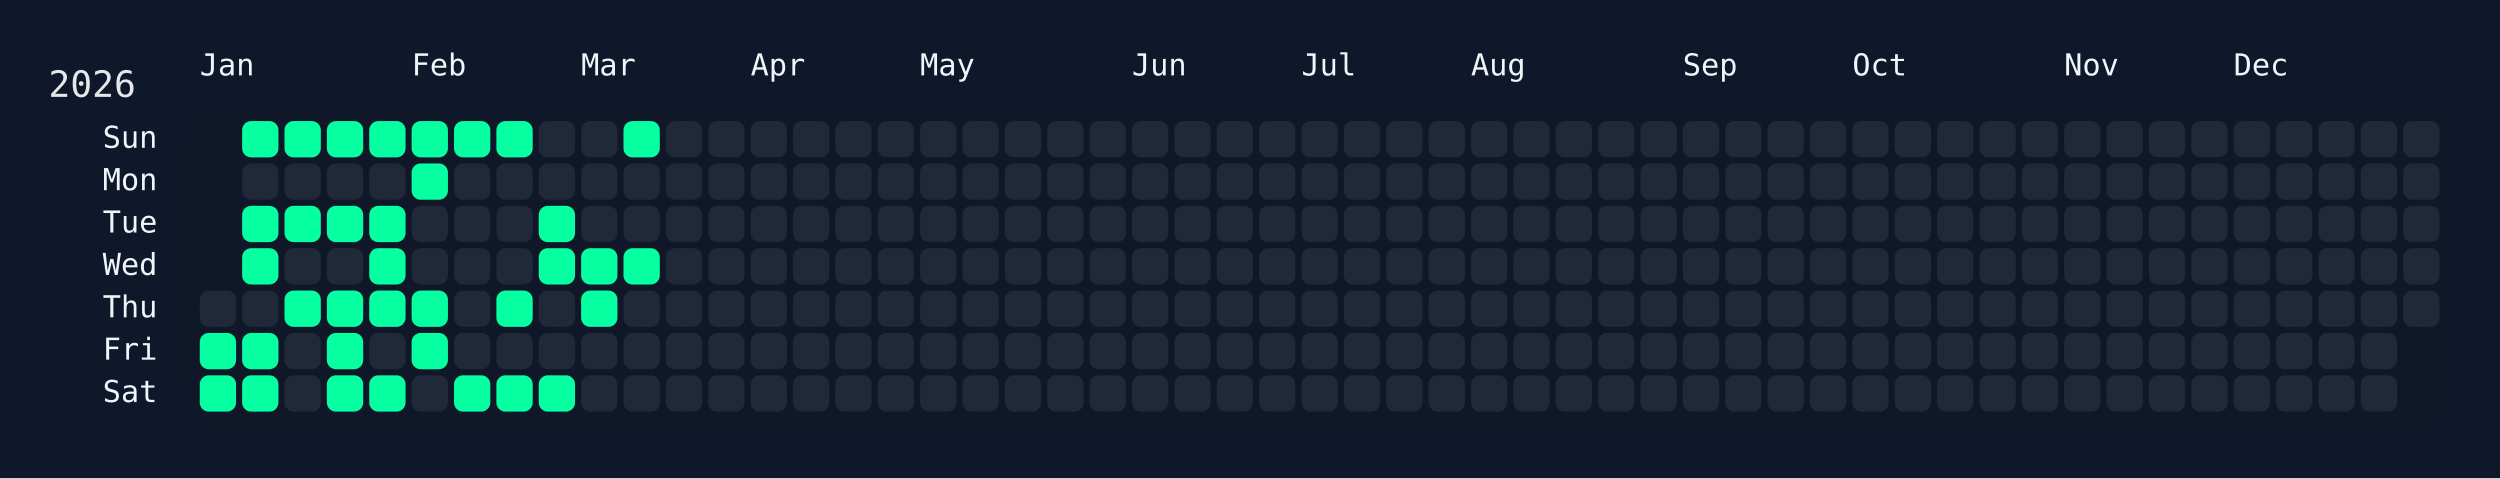
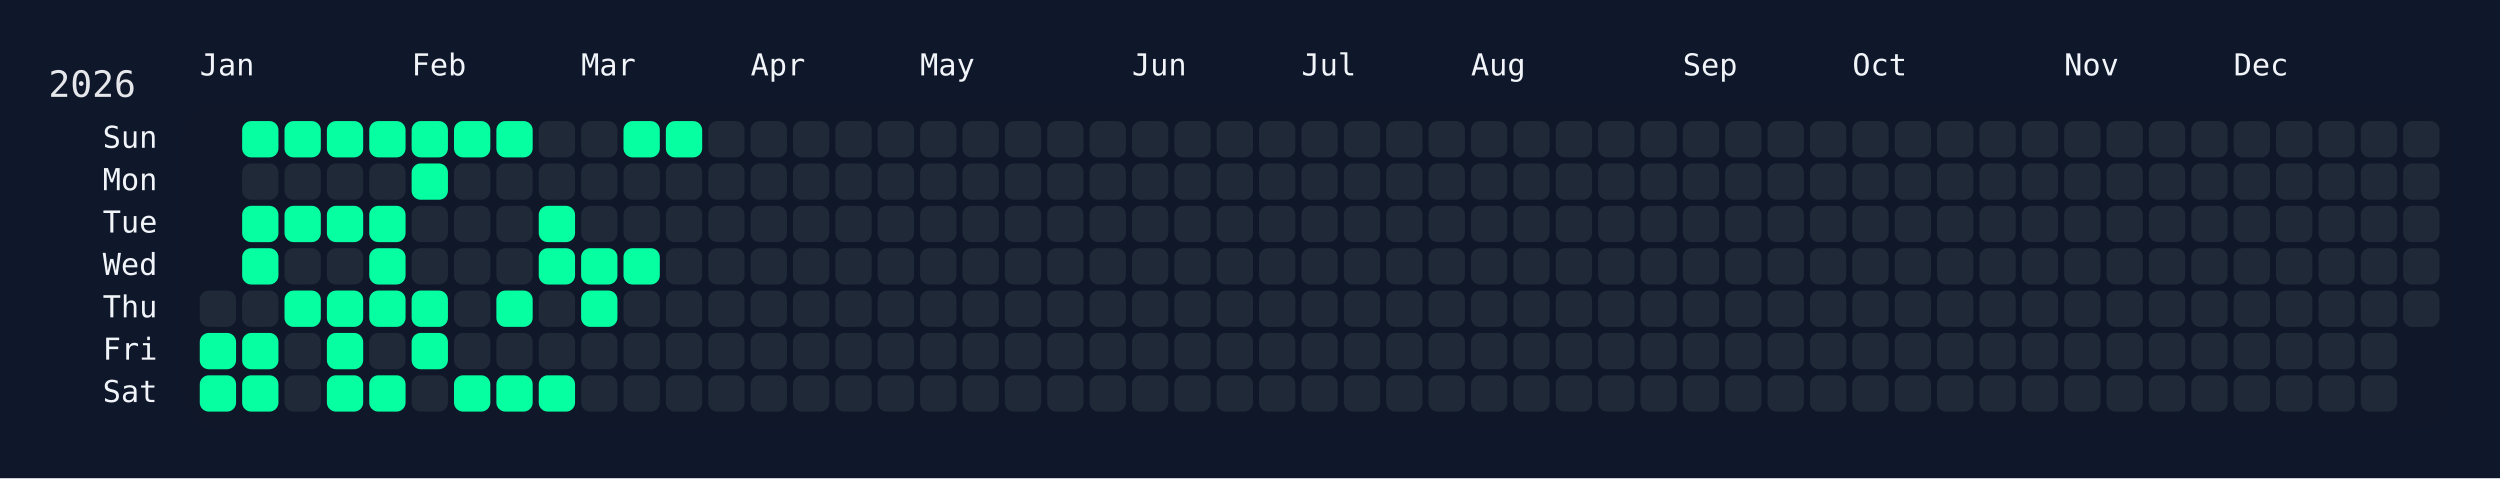
<svg xmlns="http://www.w3.org/2000/svg" width="826" height="158" viewBox="0 0 826 158">
  <rect width="826" height="158" fill="#0f172a" />
  <rect x="60" y="34" width="750" height="108" rx="12" ry="12" fill="rgba(15, 23, 42, 0.8)" />
  <text x="16" y="32" font-size="12" fill="#e5e7eb" font-family="JetBrains Mono, ui-monospace, SFMono-Regular, Menlo, Monaco, Consolas, monospace">2026</text>
  <text x="66" y="18" font-size="10" fill="#f1f5f9" font-family="JetBrains Mono, ui-monospace, SFMono-Regular, Menlo, Monaco, Consolas, monospace" dominant-baseline="hanging">Jan</text>
  <text x="136" y="18" font-size="10" fill="#f1f5f9" font-family="JetBrains Mono, ui-monospace, SFMono-Regular, Menlo, Monaco, Consolas, monospace" dominant-baseline="hanging">Feb</text>
  <text x="192" y="18" font-size="10" fill="#f1f5f9" font-family="JetBrains Mono, ui-monospace, SFMono-Regular, Menlo, Monaco, Consolas, monospace" dominant-baseline="hanging">Mar</text>
  <text x="248" y="18" font-size="10" fill="#f1f5f9" font-family="JetBrains Mono, ui-monospace, SFMono-Regular, Menlo, Monaco, Consolas, monospace" dominant-baseline="hanging">Apr</text>
  <text x="304" y="18" font-size="10" fill="#f1f5f9" font-family="JetBrains Mono, ui-monospace, SFMono-Regular, Menlo, Monaco, Consolas, monospace" dominant-baseline="hanging">May</text>
  <text x="374" y="18" font-size="10" fill="#f1f5f9" font-family="JetBrains Mono, ui-monospace, SFMono-Regular, Menlo, Monaco, Consolas, monospace" dominant-baseline="hanging">Jun</text>
  <text x="430" y="18" font-size="10" fill="#f1f5f9" font-family="JetBrains Mono, ui-monospace, SFMono-Regular, Menlo, Monaco, Consolas, monospace" dominant-baseline="hanging">Jul</text>
  <text x="486" y="18" font-size="10" fill="#f1f5f9" font-family="JetBrains Mono, ui-monospace, SFMono-Regular, Menlo, Monaco, Consolas, monospace" dominant-baseline="hanging">Aug</text>
  <text x="556" y="18" font-size="10" fill="#f1f5f9" font-family="JetBrains Mono, ui-monospace, SFMono-Regular, Menlo, Monaco, Consolas, monospace" dominant-baseline="hanging">Sep</text>
  <text x="612" y="18" font-size="10" fill="#f1f5f9" font-family="JetBrains Mono, ui-monospace, SFMono-Regular, Menlo, Monaco, Consolas, monospace" dominant-baseline="hanging">Oct</text>
  <text x="682" y="18" font-size="10" fill="#f1f5f9" font-family="JetBrains Mono, ui-monospace, SFMono-Regular, Menlo, Monaco, Consolas, monospace" dominant-baseline="hanging">Nov</text>
  <text x="738" y="18" font-size="10" fill="#f1f5f9" font-family="JetBrains Mono, ui-monospace, SFMono-Regular, Menlo, Monaco, Consolas, monospace" dominant-baseline="hanging">Dec</text>
  <text x="52" y="46.0" font-size="10" fill="#f1f5f9" font-family="JetBrains Mono, ui-monospace, SFMono-Regular, Menlo, Monaco, Consolas, monospace" text-anchor="end" dominant-baseline="middle">Sun</text>
  <text x="52" y="60.0" font-size="10" fill="#f1f5f9" font-family="JetBrains Mono, ui-monospace, SFMono-Regular, Menlo, Monaco, Consolas, monospace" text-anchor="end" dominant-baseline="middle">Mon</text>
  <text x="52" y="74.0" font-size="10" fill="#f1f5f9" font-family="JetBrains Mono, ui-monospace, SFMono-Regular, Menlo, Monaco, Consolas, monospace" text-anchor="end" dominant-baseline="middle">Tue</text>
  <text x="52" y="88.0" font-size="10" fill="#f1f5f9" font-family="JetBrains Mono, ui-monospace, SFMono-Regular, Menlo, Monaco, Consolas, monospace" text-anchor="end" dominant-baseline="middle">Wed</text>
  <text x="52" y="102.0" font-size="10" fill="#f1f5f9" font-family="JetBrains Mono, ui-monospace, SFMono-Regular, Menlo, Monaco, Consolas, monospace" text-anchor="end" dominant-baseline="middle">Thu</text>
  <text x="52" y="116.0" font-size="10" fill="#f1f5f9" font-family="JetBrains Mono, ui-monospace, SFMono-Regular, Menlo, Monaco, Consolas, monospace" text-anchor="end" dominant-baseline="middle">Fri</text>
  <text x="52" y="130.0" font-size="10" fill="#f1f5f9" font-family="JetBrains Mono, ui-monospace, SFMono-Regular, Menlo, Monaco, Consolas, monospace" text-anchor="end" dominant-baseline="middle">Sat</text>
  <g transform="translate(66,40)">
    <rect x="0" y="56" width="12" height="12" rx="3" ry="3" fill="#1f2937" data-date="2026-01-01" />
    <rect x="0" y="70" width="12" height="12" rx="3" ry="3" fill="#05ffa1" data-date="2026-01-02" />
    <rect x="0" y="84" width="12" height="12" rx="3" ry="3" fill="#05ffa1" data-date="2026-01-03" />
    <rect x="14" y="0" width="12" height="12" rx="3" ry="3" fill="#05ffa1" data-date="2026-01-04" />
    <rect x="14" y="14" width="12" height="12" rx="3" ry="3" fill="#1f2937" data-date="2026-01-05" />
    <rect x="14" y="28" width="12" height="12" rx="3" ry="3" fill="#05ffa1" data-date="2026-01-06" />
    <rect x="14" y="42" width="12" height="12" rx="3" ry="3" fill="#05ffa1" data-date="2026-01-07" />
    <rect x="14" y="56" width="12" height="12" rx="3" ry="3" fill="#1f2937" data-date="2026-01-08" />
    <rect x="14" y="70" width="12" height="12" rx="3" ry="3" fill="#05ffa1" data-date="2026-01-09" />
    <rect x="14" y="84" width="12" height="12" rx="3" ry="3" fill="#05ffa1" data-date="2026-01-10" />
    <rect x="28" y="0" width="12" height="12" rx="3" ry="3" fill="#05ffa1" data-date="2026-01-11" />
    <rect x="28" y="14" width="12" height="12" rx="3" ry="3" fill="#1f2937" data-date="2026-01-12" />
    <rect x="28" y="28" width="12" height="12" rx="3" ry="3" fill="#05ffa1" data-date="2026-01-13" />
    <rect x="28" y="42" width="12" height="12" rx="3" ry="3" fill="#1f2937" data-date="2026-01-14" />
    <rect x="28" y="56" width="12" height="12" rx="3" ry="3" fill="#05ffa1" data-date="2026-01-15" />
    <rect x="28" y="70" width="12" height="12" rx="3" ry="3" fill="#1f2937" data-date="2026-01-16" />
    <rect x="28" y="84" width="12" height="12" rx="3" ry="3" fill="#1f2937" data-date="2026-01-17" />
    <rect x="42" y="0" width="12" height="12" rx="3" ry="3" fill="#05ffa1" data-date="2026-01-18" />
    <rect x="42" y="14" width="12" height="12" rx="3" ry="3" fill="#1f2937" data-date="2026-01-19" />
    <rect x="42" y="28" width="12" height="12" rx="3" ry="3" fill="#05ffa1" data-date="2026-01-20" />
    <rect x="42" y="42" width="12" height="12" rx="3" ry="3" fill="#1f2937" data-date="2026-01-21" />
    <rect x="42" y="56" width="12" height="12" rx="3" ry="3" fill="#05ffa1" data-date="2026-01-22" />
    <rect x="42" y="70" width="12" height="12" rx="3" ry="3" fill="#05ffa1" data-date="2026-01-23" />
    <rect x="42" y="84" width="12" height="12" rx="3" ry="3" fill="#05ffa1" data-date="2026-01-24" />
    <rect x="56" y="0" width="12" height="12" rx="3" ry="3" fill="#05ffa1" data-date="2026-01-25" />
    <rect x="56" y="14" width="12" height="12" rx="3" ry="3" fill="#1f2937" data-date="2026-01-26" />
    <rect x="56" y="28" width="12" height="12" rx="3" ry="3" fill="#05ffa1" data-date="2026-01-27" />
    <rect x="56" y="42" width="12" height="12" rx="3" ry="3" fill="#05ffa1" data-date="2026-01-28" />
    <rect x="56" y="56" width="12" height="12" rx="3" ry="3" fill="#05ffa1" data-date="2026-01-29" />
    <rect x="56" y="70" width="12" height="12" rx="3" ry="3" fill="#1f2937" data-date="2026-01-30" />
    <rect x="56" y="84" width="12" height="12" rx="3" ry="3" fill="#05ffa1" data-date="2026-01-31" />
    <rect x="70" y="0" width="12" height="12" rx="3" ry="3" fill="#05ffa1" data-date="2026-02-01" />
    <rect x="70" y="14" width="12" height="12" rx="3" ry="3" fill="#05ffa1" data-date="2026-02-02" />
    <rect x="70" y="28" width="12" height="12" rx="3" ry="3" fill="#1f2937" data-date="2026-02-03" />
    <rect x="70" y="42" width="12" height="12" rx="3" ry="3" fill="#1f2937" data-date="2026-02-04" />
    <rect x="70" y="56" width="12" height="12" rx="3" ry="3" fill="#05ffa1" data-date="2026-02-05" />
    <rect x="70" y="70" width="12" height="12" rx="3" ry="3" fill="#05ffa1" data-date="2026-02-06" />
    <rect x="70" y="84" width="12" height="12" rx="3" ry="3" fill="#1f2937" data-date="2026-02-07" />
    <rect x="84" y="0" width="12" height="12" rx="3" ry="3" fill="#05ffa1" data-date="2026-02-08" />
    <rect x="84" y="14" width="12" height="12" rx="3" ry="3" fill="#1f2937" data-date="2026-02-09" />
    <rect x="84" y="28" width="12" height="12" rx="3" ry="3" fill="#1f2937" data-date="2026-02-10" />
    <rect x="84" y="42" width="12" height="12" rx="3" ry="3" fill="#1f2937" data-date="2026-02-11" />
    <rect x="84" y="56" width="12" height="12" rx="3" ry="3" fill="#1f2937" data-date="2026-02-12" />
    <rect x="84" y="70" width="12" height="12" rx="3" ry="3" fill="#1f2937" data-date="2026-02-13" />
    <rect x="84" y="84" width="12" height="12" rx="3" ry="3" fill="#05ffa1" data-date="2026-02-14" />
    <rect x="98" y="0" width="12" height="12" rx="3" ry="3" fill="#05ffa1" data-date="2026-02-15" />
    <rect x="98" y="14" width="12" height="12" rx="3" ry="3" fill="#1f2937" data-date="2026-02-16" />
    <rect x="98" y="28" width="12" height="12" rx="3" ry="3" fill="#1f2937" data-date="2026-02-17" />
    <rect x="98" y="42" width="12" height="12" rx="3" ry="3" fill="#1f2937" data-date="2026-02-18" />
    <rect x="98" y="56" width="12" height="12" rx="3" ry="3" fill="#05ffa1" data-date="2026-02-19" />
    <rect x="98" y="70" width="12" height="12" rx="3" ry="3" fill="#1f2937" data-date="2026-02-20" />
    <rect x="98" y="84" width="12" height="12" rx="3" ry="3" fill="#05ffa1" data-date="2026-02-21" />
    <rect x="112" y="0" width="12" height="12" rx="3" ry="3" fill="#1f2937" data-date="2026-02-22" />
    <rect x="112" y="14" width="12" height="12" rx="3" ry="3" fill="#1f2937" data-date="2026-02-23" />
    <rect x="112" y="28" width="12" height="12" rx="3" ry="3" fill="#05ffa1" data-date="2026-02-24" />
    <rect x="112" y="42" width="12" height="12" rx="3" ry="3" fill="#05ffa1" data-date="2026-02-25" />
    <rect x="112" y="56" width="12" height="12" rx="3" ry="3" fill="#1f2937" data-date="2026-02-26" />
    <rect x="112" y="70" width="12" height="12" rx="3" ry="3" fill="#1f2937" data-date="2026-02-27" />
    <rect x="112" y="84" width="12" height="12" rx="3" ry="3" fill="#05ffa1" data-date="2026-02-28" />
    <rect x="126" y="0" width="12" height="12" rx="3" ry="3" fill="#1f2937" data-date="2026-03-01" />
    <rect x="126" y="14" width="12" height="12" rx="3" ry="3" fill="#1f2937" data-date="2026-03-02" />
    <rect x="126" y="28" width="12" height="12" rx="3" ry="3" fill="#1f2937" data-date="2026-03-03" />
    <rect x="126" y="42" width="12" height="12" rx="3" ry="3" fill="#05ffa1" data-date="2026-03-04" />
    <rect x="126" y="56" width="12" height="12" rx="3" ry="3" fill="#05ffa1" data-date="2026-03-05" />
    <rect x="126" y="70" width="12" height="12" rx="3" ry="3" fill="#1f2937" data-date="2026-03-06" />
    <rect x="126" y="84" width="12" height="12" rx="3" ry="3" fill="#1f2937" data-date="2026-03-07" />
    <rect x="140" y="0" width="12" height="12" rx="3" ry="3" fill="#05ffa1" data-date="2026-03-08" />
    <rect x="140" y="14" width="12" height="12" rx="3" ry="3" fill="#1f2937" data-date="2026-03-09" />
    <rect x="140" y="28" width="12" height="12" rx="3" ry="3" fill="#1f2937" data-date="2026-03-10" />
    <rect x="140" y="42" width="12" height="12" rx="3" ry="3" fill="#05ffa1" data-date="2026-03-11" />
    <rect x="140" y="56" width="12" height="12" rx="3" ry="3" fill="#1f2937" data-date="2026-03-12" />
    <rect x="140" y="70" width="12" height="12" rx="3" ry="3" fill="#1f2937" data-date="2026-03-13" />
    <rect x="140" y="84" width="12" height="12" rx="3" ry="3" fill="#1f2937" data-date="2026-03-14" />
-     <rect x="154" y="0" width="12" height="12" rx="3" ry="3" fill="#1f2937" data-date="2026-03-15" />
+     <rect x="154" y="0" width="12" height="12" rx="3" ry="3" fill="#05ffa1" data-date="2026-03-15" />
    <rect x="154" y="14" width="12" height="12" rx="3" ry="3" fill="#1f2937" data-date="2026-03-16" />
    <rect x="154" y="28" width="12" height="12" rx="3" ry="3" fill="#1f2937" data-date="2026-03-17" />
    <rect x="154" y="42" width="12" height="12" rx="3" ry="3" fill="#1f2937" data-date="2026-03-18" />
    <rect x="154" y="56" width="12" height="12" rx="3" ry="3" fill="#1f2937" data-date="2026-03-19" />
    <rect x="154" y="70" width="12" height="12" rx="3" ry="3" fill="#1f2937" data-date="2026-03-20" />
    <rect x="154" y="84" width="12" height="12" rx="3" ry="3" fill="#1f2937" data-date="2026-03-21" />
    <rect x="168" y="0" width="12" height="12" rx="3" ry="3" fill="#1f2937" data-date="2026-03-22" />
    <rect x="168" y="14" width="12" height="12" rx="3" ry="3" fill="#1f2937" data-date="2026-03-23" />
    <rect x="168" y="28" width="12" height="12" rx="3" ry="3" fill="#1f2937" data-date="2026-03-24" />
    <rect x="168" y="42" width="12" height="12" rx="3" ry="3" fill="#1f2937" data-date="2026-03-25" />
    <rect x="168" y="56" width="12" height="12" rx="3" ry="3" fill="#1f2937" data-date="2026-03-26" />
    <rect x="168" y="70" width="12" height="12" rx="3" ry="3" fill="#1f2937" data-date="2026-03-27" />
    <rect x="168" y="84" width="12" height="12" rx="3" ry="3" fill="#1f2937" data-date="2026-03-28" />
    <rect x="182" y="0" width="12" height="12" rx="3" ry="3" fill="#1f2937" data-date="2026-03-29" />
    <rect x="182" y="14" width="12" height="12" rx="3" ry="3" fill="#1f2937" data-date="2026-03-30" />
    <rect x="182" y="28" width="12" height="12" rx="3" ry="3" fill="#1f2937" data-date="2026-03-31" />
    <rect x="182" y="42" width="12" height="12" rx="3" ry="3" fill="#1f2937" data-date="2026-04-01" />
    <rect x="182" y="56" width="12" height="12" rx="3" ry="3" fill="#1f2937" data-date="2026-04-02" />
    <rect x="182" y="70" width="12" height="12" rx="3" ry="3" fill="#1f2937" data-date="2026-04-03" />
    <rect x="182" y="84" width="12" height="12" rx="3" ry="3" fill="#1f2937" data-date="2026-04-04" />
    <rect x="196" y="0" width="12" height="12" rx="3" ry="3" fill="#1f2937" data-date="2026-04-05" />
    <rect x="196" y="14" width="12" height="12" rx="3" ry="3" fill="#1f2937" data-date="2026-04-06" />
    <rect x="196" y="28" width="12" height="12" rx="3" ry="3" fill="#1f2937" data-date="2026-04-07" />
    <rect x="196" y="42" width="12" height="12" rx="3" ry="3" fill="#1f2937" data-date="2026-04-08" />
    <rect x="196" y="56" width="12" height="12" rx="3" ry="3" fill="#1f2937" data-date="2026-04-09" />
    <rect x="196" y="70" width="12" height="12" rx="3" ry="3" fill="#1f2937" data-date="2026-04-10" />
    <rect x="196" y="84" width="12" height="12" rx="3" ry="3" fill="#1f2937" data-date="2026-04-11" />
    <rect x="210" y="0" width="12" height="12" rx="3" ry="3" fill="#1f2937" data-date="2026-04-12" />
    <rect x="210" y="14" width="12" height="12" rx="3" ry="3" fill="#1f2937" data-date="2026-04-13" />
    <rect x="210" y="28" width="12" height="12" rx="3" ry="3" fill="#1f2937" data-date="2026-04-14" />
    <rect x="210" y="42" width="12" height="12" rx="3" ry="3" fill="#1f2937" data-date="2026-04-15" />
    <rect x="210" y="56" width="12" height="12" rx="3" ry="3" fill="#1f2937" data-date="2026-04-16" />
    <rect x="210" y="70" width="12" height="12" rx="3" ry="3" fill="#1f2937" data-date="2026-04-17" />
    <rect x="210" y="84" width="12" height="12" rx="3" ry="3" fill="#1f2937" data-date="2026-04-18" />
    <rect x="224" y="0" width="12" height="12" rx="3" ry="3" fill="#1f2937" data-date="2026-04-19" />
    <rect x="224" y="14" width="12" height="12" rx="3" ry="3" fill="#1f2937" data-date="2026-04-20" />
    <rect x="224" y="28" width="12" height="12" rx="3" ry="3" fill="#1f2937" data-date="2026-04-21" />
    <rect x="224" y="42" width="12" height="12" rx="3" ry="3" fill="#1f2937" data-date="2026-04-22" />
    <rect x="224" y="56" width="12" height="12" rx="3" ry="3" fill="#1f2937" data-date="2026-04-23" />
    <rect x="224" y="70" width="12" height="12" rx="3" ry="3" fill="#1f2937" data-date="2026-04-24" />
    <rect x="224" y="84" width="12" height="12" rx="3" ry="3" fill="#1f2937" data-date="2026-04-25" />
    <rect x="238" y="0" width="12" height="12" rx="3" ry="3" fill="#1f2937" data-date="2026-04-26" />
    <rect x="238" y="14" width="12" height="12" rx="3" ry="3" fill="#1f2937" data-date="2026-04-27" />
    <rect x="238" y="28" width="12" height="12" rx="3" ry="3" fill="#1f2937" data-date="2026-04-28" />
    <rect x="238" y="42" width="12" height="12" rx="3" ry="3" fill="#1f2937" data-date="2026-04-29" />
    <rect x="238" y="56" width="12" height="12" rx="3" ry="3" fill="#1f2937" data-date="2026-04-30" />
    <rect x="238" y="70" width="12" height="12" rx="3" ry="3" fill="#1f2937" data-date="2026-05-01" />
    <rect x="238" y="84" width="12" height="12" rx="3" ry="3" fill="#1f2937" data-date="2026-05-02" />
    <rect x="252" y="0" width="12" height="12" rx="3" ry="3" fill="#1f2937" data-date="2026-05-03" />
    <rect x="252" y="14" width="12" height="12" rx="3" ry="3" fill="#1f2937" data-date="2026-05-04" />
    <rect x="252" y="28" width="12" height="12" rx="3" ry="3" fill="#1f2937" data-date="2026-05-05" />
    <rect x="252" y="42" width="12" height="12" rx="3" ry="3" fill="#1f2937" data-date="2026-05-06" />
    <rect x="252" y="56" width="12" height="12" rx="3" ry="3" fill="#1f2937" data-date="2026-05-07" />
    <rect x="252" y="70" width="12" height="12" rx="3" ry="3" fill="#1f2937" data-date="2026-05-08" />
    <rect x="252" y="84" width="12" height="12" rx="3" ry="3" fill="#1f2937" data-date="2026-05-09" />
    <rect x="266" y="0" width="12" height="12" rx="3" ry="3" fill="#1f2937" data-date="2026-05-10" />
    <rect x="266" y="14" width="12" height="12" rx="3" ry="3" fill="#1f2937" data-date="2026-05-11" />
    <rect x="266" y="28" width="12" height="12" rx="3" ry="3" fill="#1f2937" data-date="2026-05-12" />
    <rect x="266" y="42" width="12" height="12" rx="3" ry="3" fill="#1f2937" data-date="2026-05-13" />
    <rect x="266" y="56" width="12" height="12" rx="3" ry="3" fill="#1f2937" data-date="2026-05-14" />
    <rect x="266" y="70" width="12" height="12" rx="3" ry="3" fill="#1f2937" data-date="2026-05-15" />
    <rect x="266" y="84" width="12" height="12" rx="3" ry="3" fill="#1f2937" data-date="2026-05-16" />
    <rect x="280" y="0" width="12" height="12" rx="3" ry="3" fill="#1f2937" data-date="2026-05-17" />
    <rect x="280" y="14" width="12" height="12" rx="3" ry="3" fill="#1f2937" data-date="2026-05-18" />
    <rect x="280" y="28" width="12" height="12" rx="3" ry="3" fill="#1f2937" data-date="2026-05-19" />
    <rect x="280" y="42" width="12" height="12" rx="3" ry="3" fill="#1f2937" data-date="2026-05-20" />
    <rect x="280" y="56" width="12" height="12" rx="3" ry="3" fill="#1f2937" data-date="2026-05-21" />
    <rect x="280" y="70" width="12" height="12" rx="3" ry="3" fill="#1f2937" data-date="2026-05-22" />
    <rect x="280" y="84" width="12" height="12" rx="3" ry="3" fill="#1f2937" data-date="2026-05-23" />
    <rect x="294" y="0" width="12" height="12" rx="3" ry="3" fill="#1f2937" data-date="2026-05-24" />
    <rect x="294" y="14" width="12" height="12" rx="3" ry="3" fill="#1f2937" data-date="2026-05-25" />
    <rect x="294" y="28" width="12" height="12" rx="3" ry="3" fill="#1f2937" data-date="2026-05-26" />
    <rect x="294" y="42" width="12" height="12" rx="3" ry="3" fill="#1f2937" data-date="2026-05-27" />
    <rect x="294" y="56" width="12" height="12" rx="3" ry="3" fill="#1f2937" data-date="2026-05-28" />
    <rect x="294" y="70" width="12" height="12" rx="3" ry="3" fill="#1f2937" data-date="2026-05-29" />
    <rect x="294" y="84" width="12" height="12" rx="3" ry="3" fill="#1f2937" data-date="2026-05-30" />
    <rect x="308" y="0" width="12" height="12" rx="3" ry="3" fill="#1f2937" data-date="2026-05-31" />
    <rect x="308" y="14" width="12" height="12" rx="3" ry="3" fill="#1f2937" data-date="2026-06-01" />
    <rect x="308" y="28" width="12" height="12" rx="3" ry="3" fill="#1f2937" data-date="2026-06-02" />
    <rect x="308" y="42" width="12" height="12" rx="3" ry="3" fill="#1f2937" data-date="2026-06-03" />
    <rect x="308" y="56" width="12" height="12" rx="3" ry="3" fill="#1f2937" data-date="2026-06-04" />
    <rect x="308" y="70" width="12" height="12" rx="3" ry="3" fill="#1f2937" data-date="2026-06-05" />
    <rect x="308" y="84" width="12" height="12" rx="3" ry="3" fill="#1f2937" data-date="2026-06-06" />
    <rect x="322" y="0" width="12" height="12" rx="3" ry="3" fill="#1f2937" data-date="2026-06-07" />
    <rect x="322" y="14" width="12" height="12" rx="3" ry="3" fill="#1f2937" data-date="2026-06-08" />
    <rect x="322" y="28" width="12" height="12" rx="3" ry="3" fill="#1f2937" data-date="2026-06-09" />
    <rect x="322" y="42" width="12" height="12" rx="3" ry="3" fill="#1f2937" data-date="2026-06-10" />
    <rect x="322" y="56" width="12" height="12" rx="3" ry="3" fill="#1f2937" data-date="2026-06-11" />
    <rect x="322" y="70" width="12" height="12" rx="3" ry="3" fill="#1f2937" data-date="2026-06-12" />
    <rect x="322" y="84" width="12" height="12" rx="3" ry="3" fill="#1f2937" data-date="2026-06-13" />
    <rect x="336" y="0" width="12" height="12" rx="3" ry="3" fill="#1f2937" data-date="2026-06-14" />
    <rect x="336" y="14" width="12" height="12" rx="3" ry="3" fill="#1f2937" data-date="2026-06-15" />
    <rect x="336" y="28" width="12" height="12" rx="3" ry="3" fill="#1f2937" data-date="2026-06-16" />
    <rect x="336" y="42" width="12" height="12" rx="3" ry="3" fill="#1f2937" data-date="2026-06-17" />
    <rect x="336" y="56" width="12" height="12" rx="3" ry="3" fill="#1f2937" data-date="2026-06-18" />
    <rect x="336" y="70" width="12" height="12" rx="3" ry="3" fill="#1f2937" data-date="2026-06-19" />
    <rect x="336" y="84" width="12" height="12" rx="3" ry="3" fill="#1f2937" data-date="2026-06-20" />
    <rect x="350" y="0" width="12" height="12" rx="3" ry="3" fill="#1f2937" data-date="2026-06-21" />
    <rect x="350" y="14" width="12" height="12" rx="3" ry="3" fill="#1f2937" data-date="2026-06-22" />
    <rect x="350" y="28" width="12" height="12" rx="3" ry="3" fill="#1f2937" data-date="2026-06-23" />
    <rect x="350" y="42" width="12" height="12" rx="3" ry="3" fill="#1f2937" data-date="2026-06-24" />
    <rect x="350" y="56" width="12" height="12" rx="3" ry="3" fill="#1f2937" data-date="2026-06-25" />
    <rect x="350" y="70" width="12" height="12" rx="3" ry="3" fill="#1f2937" data-date="2026-06-26" />
    <rect x="350" y="84" width="12" height="12" rx="3" ry="3" fill="#1f2937" data-date="2026-06-27" />
    <rect x="364" y="0" width="12" height="12" rx="3" ry="3" fill="#1f2937" data-date="2026-06-28" />
    <rect x="364" y="14" width="12" height="12" rx="3" ry="3" fill="#1f2937" data-date="2026-06-29" />
    <rect x="364" y="28" width="12" height="12" rx="3" ry="3" fill="#1f2937" data-date="2026-06-30" />
    <rect x="364" y="42" width="12" height="12" rx="3" ry="3" fill="#1f2937" data-date="2026-07-01" />
    <rect x="364" y="56" width="12" height="12" rx="3" ry="3" fill="#1f2937" data-date="2026-07-02" />
    <rect x="364" y="70" width="12" height="12" rx="3" ry="3" fill="#1f2937" data-date="2026-07-03" />
    <rect x="364" y="84" width="12" height="12" rx="3" ry="3" fill="#1f2937" data-date="2026-07-04" />
    <rect x="378" y="0" width="12" height="12" rx="3" ry="3" fill="#1f2937" data-date="2026-07-05" />
    <rect x="378" y="14" width="12" height="12" rx="3" ry="3" fill="#1f2937" data-date="2026-07-06" />
    <rect x="378" y="28" width="12" height="12" rx="3" ry="3" fill="#1f2937" data-date="2026-07-07" />
    <rect x="378" y="42" width="12" height="12" rx="3" ry="3" fill="#1f2937" data-date="2026-07-08" />
    <rect x="378" y="56" width="12" height="12" rx="3" ry="3" fill="#1f2937" data-date="2026-07-09" />
    <rect x="378" y="70" width="12" height="12" rx="3" ry="3" fill="#1f2937" data-date="2026-07-10" />
    <rect x="378" y="84" width="12" height="12" rx="3" ry="3" fill="#1f2937" data-date="2026-07-11" />
    <rect x="392" y="0" width="12" height="12" rx="3" ry="3" fill="#1f2937" data-date="2026-07-12" />
    <rect x="392" y="14" width="12" height="12" rx="3" ry="3" fill="#1f2937" data-date="2026-07-13" />
    <rect x="392" y="28" width="12" height="12" rx="3" ry="3" fill="#1f2937" data-date="2026-07-14" />
    <rect x="392" y="42" width="12" height="12" rx="3" ry="3" fill="#1f2937" data-date="2026-07-15" />
    <rect x="392" y="56" width="12" height="12" rx="3" ry="3" fill="#1f2937" data-date="2026-07-16" />
    <rect x="392" y="70" width="12" height="12" rx="3" ry="3" fill="#1f2937" data-date="2026-07-17" />
    <rect x="392" y="84" width="12" height="12" rx="3" ry="3" fill="#1f2937" data-date="2026-07-18" />
    <rect x="406" y="0" width="12" height="12" rx="3" ry="3" fill="#1f2937" data-date="2026-07-19" />
    <rect x="406" y="14" width="12" height="12" rx="3" ry="3" fill="#1f2937" data-date="2026-07-20" />
    <rect x="406" y="28" width="12" height="12" rx="3" ry="3" fill="#1f2937" data-date="2026-07-21" />
    <rect x="406" y="42" width="12" height="12" rx="3" ry="3" fill="#1f2937" data-date="2026-07-22" />
    <rect x="406" y="56" width="12" height="12" rx="3" ry="3" fill="#1f2937" data-date="2026-07-23" />
    <rect x="406" y="70" width="12" height="12" rx="3" ry="3" fill="#1f2937" data-date="2026-07-24" />
    <rect x="406" y="84" width="12" height="12" rx="3" ry="3" fill="#1f2937" data-date="2026-07-25" />
    <rect x="420" y="0" width="12" height="12" rx="3" ry="3" fill="#1f2937" data-date="2026-07-26" />
    <rect x="420" y="14" width="12" height="12" rx="3" ry="3" fill="#1f2937" data-date="2026-07-27" />
    <rect x="420" y="28" width="12" height="12" rx="3" ry="3" fill="#1f2937" data-date="2026-07-28" />
    <rect x="420" y="42" width="12" height="12" rx="3" ry="3" fill="#1f2937" data-date="2026-07-29" />
    <rect x="420" y="56" width="12" height="12" rx="3" ry="3" fill="#1f2937" data-date="2026-07-30" />
    <rect x="420" y="70" width="12" height="12" rx="3" ry="3" fill="#1f2937" data-date="2026-07-31" />
    <rect x="420" y="84" width="12" height="12" rx="3" ry="3" fill="#1f2937" data-date="2026-08-01" />
    <rect x="434" y="0" width="12" height="12" rx="3" ry="3" fill="#1f2937" data-date="2026-08-02" />
    <rect x="434" y="14" width="12" height="12" rx="3" ry="3" fill="#1f2937" data-date="2026-08-03" />
    <rect x="434" y="28" width="12" height="12" rx="3" ry="3" fill="#1f2937" data-date="2026-08-04" />
    <rect x="434" y="42" width="12" height="12" rx="3" ry="3" fill="#1f2937" data-date="2026-08-05" />
    <rect x="434" y="56" width="12" height="12" rx="3" ry="3" fill="#1f2937" data-date="2026-08-06" />
    <rect x="434" y="70" width="12" height="12" rx="3" ry="3" fill="#1f2937" data-date="2026-08-07" />
    <rect x="434" y="84" width="12" height="12" rx="3" ry="3" fill="#1f2937" data-date="2026-08-08" />
    <rect x="448" y="0" width="12" height="12" rx="3" ry="3" fill="#1f2937" data-date="2026-08-09" />
    <rect x="448" y="14" width="12" height="12" rx="3" ry="3" fill="#1f2937" data-date="2026-08-10" />
    <rect x="448" y="28" width="12" height="12" rx="3" ry="3" fill="#1f2937" data-date="2026-08-11" />
    <rect x="448" y="42" width="12" height="12" rx="3" ry="3" fill="#1f2937" data-date="2026-08-12" />
    <rect x="448" y="56" width="12" height="12" rx="3" ry="3" fill="#1f2937" data-date="2026-08-13" />
    <rect x="448" y="70" width="12" height="12" rx="3" ry="3" fill="#1f2937" data-date="2026-08-14" />
    <rect x="448" y="84" width="12" height="12" rx="3" ry="3" fill="#1f2937" data-date="2026-08-15" />
    <rect x="462" y="0" width="12" height="12" rx="3" ry="3" fill="#1f2937" data-date="2026-08-16" />
    <rect x="462" y="14" width="12" height="12" rx="3" ry="3" fill="#1f2937" data-date="2026-08-17" />
    <rect x="462" y="28" width="12" height="12" rx="3" ry="3" fill="#1f2937" data-date="2026-08-18" />
    <rect x="462" y="42" width="12" height="12" rx="3" ry="3" fill="#1f2937" data-date="2026-08-19" />
    <rect x="462" y="56" width="12" height="12" rx="3" ry="3" fill="#1f2937" data-date="2026-08-20" />
    <rect x="462" y="70" width="12" height="12" rx="3" ry="3" fill="#1f2937" data-date="2026-08-21" />
    <rect x="462" y="84" width="12" height="12" rx="3" ry="3" fill="#1f2937" data-date="2026-08-22" />
    <rect x="476" y="0" width="12" height="12" rx="3" ry="3" fill="#1f2937" data-date="2026-08-23" />
    <rect x="476" y="14" width="12" height="12" rx="3" ry="3" fill="#1f2937" data-date="2026-08-24" />
    <rect x="476" y="28" width="12" height="12" rx="3" ry="3" fill="#1f2937" data-date="2026-08-25" />
    <rect x="476" y="42" width="12" height="12" rx="3" ry="3" fill="#1f2937" data-date="2026-08-26" />
    <rect x="476" y="56" width="12" height="12" rx="3" ry="3" fill="#1f2937" data-date="2026-08-27" />
    <rect x="476" y="70" width="12" height="12" rx="3" ry="3" fill="#1f2937" data-date="2026-08-28" />
    <rect x="476" y="84" width="12" height="12" rx="3" ry="3" fill="#1f2937" data-date="2026-08-29" />
    <rect x="490" y="0" width="12" height="12" rx="3" ry="3" fill="#1f2937" data-date="2026-08-30" />
    <rect x="490" y="14" width="12" height="12" rx="3" ry="3" fill="#1f2937" data-date="2026-08-31" />
    <rect x="490" y="28" width="12" height="12" rx="3" ry="3" fill="#1f2937" data-date="2026-09-01" />
    <rect x="490" y="42" width="12" height="12" rx="3" ry="3" fill="#1f2937" data-date="2026-09-02" />
    <rect x="490" y="56" width="12" height="12" rx="3" ry="3" fill="#1f2937" data-date="2026-09-03" />
    <rect x="490" y="70" width="12" height="12" rx="3" ry="3" fill="#1f2937" data-date="2026-09-04" />
    <rect x="490" y="84" width="12" height="12" rx="3" ry="3" fill="#1f2937" data-date="2026-09-05" />
    <rect x="504" y="0" width="12" height="12" rx="3" ry="3" fill="#1f2937" data-date="2026-09-06" />
    <rect x="504" y="14" width="12" height="12" rx="3" ry="3" fill="#1f2937" data-date="2026-09-07" />
    <rect x="504" y="28" width="12" height="12" rx="3" ry="3" fill="#1f2937" data-date="2026-09-08" />
    <rect x="504" y="42" width="12" height="12" rx="3" ry="3" fill="#1f2937" data-date="2026-09-09" />
    <rect x="504" y="56" width="12" height="12" rx="3" ry="3" fill="#1f2937" data-date="2026-09-10" />
    <rect x="504" y="70" width="12" height="12" rx="3" ry="3" fill="#1f2937" data-date="2026-09-11" />
    <rect x="504" y="84" width="12" height="12" rx="3" ry="3" fill="#1f2937" data-date="2026-09-12" />
    <rect x="518" y="0" width="12" height="12" rx="3" ry="3" fill="#1f2937" data-date="2026-09-13" />
    <rect x="518" y="14" width="12" height="12" rx="3" ry="3" fill="#1f2937" data-date="2026-09-14" />
    <rect x="518" y="28" width="12" height="12" rx="3" ry="3" fill="#1f2937" data-date="2026-09-15" />
    <rect x="518" y="42" width="12" height="12" rx="3" ry="3" fill="#1f2937" data-date="2026-09-16" />
    <rect x="518" y="56" width="12" height="12" rx="3" ry="3" fill="#1f2937" data-date="2026-09-17" />
    <rect x="518" y="70" width="12" height="12" rx="3" ry="3" fill="#1f2937" data-date="2026-09-18" />
    <rect x="518" y="84" width="12" height="12" rx="3" ry="3" fill="#1f2937" data-date="2026-09-19" />
    <rect x="532" y="0" width="12" height="12" rx="3" ry="3" fill="#1f2937" data-date="2026-09-20" />
    <rect x="532" y="14" width="12" height="12" rx="3" ry="3" fill="#1f2937" data-date="2026-09-21" />
    <rect x="532" y="28" width="12" height="12" rx="3" ry="3" fill="#1f2937" data-date="2026-09-22" />
    <rect x="532" y="42" width="12" height="12" rx="3" ry="3" fill="#1f2937" data-date="2026-09-23" />
    <rect x="532" y="56" width="12" height="12" rx="3" ry="3" fill="#1f2937" data-date="2026-09-24" />
    <rect x="532" y="70" width="12" height="12" rx="3" ry="3" fill="#1f2937" data-date="2026-09-25" />
    <rect x="532" y="84" width="12" height="12" rx="3" ry="3" fill="#1f2937" data-date="2026-09-26" />
    <rect x="546" y="0" width="12" height="12" rx="3" ry="3" fill="#1f2937" data-date="2026-09-27" />
    <rect x="546" y="14" width="12" height="12" rx="3" ry="3" fill="#1f2937" data-date="2026-09-28" />
    <rect x="546" y="28" width="12" height="12" rx="3" ry="3" fill="#1f2937" data-date="2026-09-29" />
    <rect x="546" y="42" width="12" height="12" rx="3" ry="3" fill="#1f2937" data-date="2026-09-30" />
    <rect x="546" y="56" width="12" height="12" rx="3" ry="3" fill="#1f2937" data-date="2026-10-01" />
    <rect x="546" y="70" width="12" height="12" rx="3" ry="3" fill="#1f2937" data-date="2026-10-02" />
    <rect x="546" y="84" width="12" height="12" rx="3" ry="3" fill="#1f2937" data-date="2026-10-03" />
    <rect x="560" y="0" width="12" height="12" rx="3" ry="3" fill="#1f2937" data-date="2026-10-04" />
    <rect x="560" y="14" width="12" height="12" rx="3" ry="3" fill="#1f2937" data-date="2026-10-05" />
    <rect x="560" y="28" width="12" height="12" rx="3" ry="3" fill="#1f2937" data-date="2026-10-06" />
    <rect x="560" y="42" width="12" height="12" rx="3" ry="3" fill="#1f2937" data-date="2026-10-07" />
    <rect x="560" y="56" width="12" height="12" rx="3" ry="3" fill="#1f2937" data-date="2026-10-08" />
    <rect x="560" y="70" width="12" height="12" rx="3" ry="3" fill="#1f2937" data-date="2026-10-09" />
    <rect x="560" y="84" width="12" height="12" rx="3" ry="3" fill="#1f2937" data-date="2026-10-10" />
    <rect x="574" y="0" width="12" height="12" rx="3" ry="3" fill="#1f2937" data-date="2026-10-11" />
    <rect x="574" y="14" width="12" height="12" rx="3" ry="3" fill="#1f2937" data-date="2026-10-12" />
    <rect x="574" y="28" width="12" height="12" rx="3" ry="3" fill="#1f2937" data-date="2026-10-13" />
    <rect x="574" y="42" width="12" height="12" rx="3" ry="3" fill="#1f2937" data-date="2026-10-14" />
    <rect x="574" y="56" width="12" height="12" rx="3" ry="3" fill="#1f2937" data-date="2026-10-15" />
    <rect x="574" y="70" width="12" height="12" rx="3" ry="3" fill="#1f2937" data-date="2026-10-16" />
    <rect x="574" y="84" width="12" height="12" rx="3" ry="3" fill="#1f2937" data-date="2026-10-17" />
    <rect x="588" y="0" width="12" height="12" rx="3" ry="3" fill="#1f2937" data-date="2026-10-18" />
    <rect x="588" y="14" width="12" height="12" rx="3" ry="3" fill="#1f2937" data-date="2026-10-19" />
    <rect x="588" y="28" width="12" height="12" rx="3" ry="3" fill="#1f2937" data-date="2026-10-20" />
    <rect x="588" y="42" width="12" height="12" rx="3" ry="3" fill="#1f2937" data-date="2026-10-21" />
    <rect x="588" y="56" width="12" height="12" rx="3" ry="3" fill="#1f2937" data-date="2026-10-22" />
    <rect x="588" y="70" width="12" height="12" rx="3" ry="3" fill="#1f2937" data-date="2026-10-23" />
    <rect x="588" y="84" width="12" height="12" rx="3" ry="3" fill="#1f2937" data-date="2026-10-24" />
    <rect x="602" y="0" width="12" height="12" rx="3" ry="3" fill="#1f2937" data-date="2026-10-25" />
    <rect x="602" y="14" width="12" height="12" rx="3" ry="3" fill="#1f2937" data-date="2026-10-26" />
    <rect x="602" y="28" width="12" height="12" rx="3" ry="3" fill="#1f2937" data-date="2026-10-27" />
    <rect x="602" y="42" width="12" height="12" rx="3" ry="3" fill="#1f2937" data-date="2026-10-28" />
    <rect x="602" y="56" width="12" height="12" rx="3" ry="3" fill="#1f2937" data-date="2026-10-29" />
    <rect x="602" y="70" width="12" height="12" rx="3" ry="3" fill="#1f2937" data-date="2026-10-30" />
    <rect x="602" y="84" width="12" height="12" rx="3" ry="3" fill="#1f2937" data-date="2026-10-31" />
    <rect x="616" y="0" width="12" height="12" rx="3" ry="3" fill="#1f2937" data-date="2026-11-01" />
    <rect x="616" y="14" width="12" height="12" rx="3" ry="3" fill="#1f2937" data-date="2026-11-02" />
    <rect x="616" y="28" width="12" height="12" rx="3" ry="3" fill="#1f2937" data-date="2026-11-03" />
    <rect x="616" y="42" width="12" height="12" rx="3" ry="3" fill="#1f2937" data-date="2026-11-04" />
    <rect x="616" y="56" width="12" height="12" rx="3" ry="3" fill="#1f2937" data-date="2026-11-05" />
    <rect x="616" y="70" width="12" height="12" rx="3" ry="3" fill="#1f2937" data-date="2026-11-06" />
    <rect x="616" y="84" width="12" height="12" rx="3" ry="3" fill="#1f2937" data-date="2026-11-07" />
    <rect x="630" y="0" width="12" height="12" rx="3" ry="3" fill="#1f2937" data-date="2026-11-08" />
    <rect x="630" y="14" width="12" height="12" rx="3" ry="3" fill="#1f2937" data-date="2026-11-09" />
    <rect x="630" y="28" width="12" height="12" rx="3" ry="3" fill="#1f2937" data-date="2026-11-10" />
    <rect x="630" y="42" width="12" height="12" rx="3" ry="3" fill="#1f2937" data-date="2026-11-11" />
    <rect x="630" y="56" width="12" height="12" rx="3" ry="3" fill="#1f2937" data-date="2026-11-12" />
    <rect x="630" y="70" width="12" height="12" rx="3" ry="3" fill="#1f2937" data-date="2026-11-13" />
    <rect x="630" y="84" width="12" height="12" rx="3" ry="3" fill="#1f2937" data-date="2026-11-14" />
    <rect x="644" y="0" width="12" height="12" rx="3" ry="3" fill="#1f2937" data-date="2026-11-15" />
    <rect x="644" y="14" width="12" height="12" rx="3" ry="3" fill="#1f2937" data-date="2026-11-16" />
    <rect x="644" y="28" width="12" height="12" rx="3" ry="3" fill="#1f2937" data-date="2026-11-17" />
    <rect x="644" y="42" width="12" height="12" rx="3" ry="3" fill="#1f2937" data-date="2026-11-18" />
    <rect x="644" y="56" width="12" height="12" rx="3" ry="3" fill="#1f2937" data-date="2026-11-19" />
    <rect x="644" y="70" width="12" height="12" rx="3" ry="3" fill="#1f2937" data-date="2026-11-20" />
    <rect x="644" y="84" width="12" height="12" rx="3" ry="3" fill="#1f2937" data-date="2026-11-21" />
    <rect x="658" y="0" width="12" height="12" rx="3" ry="3" fill="#1f2937" data-date="2026-11-22" />
    <rect x="658" y="14" width="12" height="12" rx="3" ry="3" fill="#1f2937" data-date="2026-11-23" />
    <rect x="658" y="28" width="12" height="12" rx="3" ry="3" fill="#1f2937" data-date="2026-11-24" />
    <rect x="658" y="42" width="12" height="12" rx="3" ry="3" fill="#1f2937" data-date="2026-11-25" />
    <rect x="658" y="56" width="12" height="12" rx="3" ry="3" fill="#1f2937" data-date="2026-11-26" />
    <rect x="658" y="70" width="12" height="12" rx="3" ry="3" fill="#1f2937" data-date="2026-11-27" />
    <rect x="658" y="84" width="12" height="12" rx="3" ry="3" fill="#1f2937" data-date="2026-11-28" />
    <rect x="672" y="0" width="12" height="12" rx="3" ry="3" fill="#1f2937" data-date="2026-11-29" />
    <rect x="672" y="14" width="12" height="12" rx="3" ry="3" fill="#1f2937" data-date="2026-11-30" />
    <rect x="672" y="28" width="12" height="12" rx="3" ry="3" fill="#1f2937" data-date="2026-12-01" />
    <rect x="672" y="42" width="12" height="12" rx="3" ry="3" fill="#1f2937" data-date="2026-12-02" />
    <rect x="672" y="56" width="12" height="12" rx="3" ry="3" fill="#1f2937" data-date="2026-12-03" />
    <rect x="672" y="70" width="12" height="12" rx="3" ry="3" fill="#1f2937" data-date="2026-12-04" />
    <rect x="672" y="84" width="12" height="12" rx="3" ry="3" fill="#1f2937" data-date="2026-12-05" />
    <rect x="686" y="0" width="12" height="12" rx="3" ry="3" fill="#1f2937" data-date="2026-12-06" />
    <rect x="686" y="14" width="12" height="12" rx="3" ry="3" fill="#1f2937" data-date="2026-12-07" />
    <rect x="686" y="28" width="12" height="12" rx="3" ry="3" fill="#1f2937" data-date="2026-12-08" />
    <rect x="686" y="42" width="12" height="12" rx="3" ry="3" fill="#1f2937" data-date="2026-12-09" />
    <rect x="686" y="56" width="12" height="12" rx="3" ry="3" fill="#1f2937" data-date="2026-12-10" />
    <rect x="686" y="70" width="12" height="12" rx="3" ry="3" fill="#1f2937" data-date="2026-12-11" />
    <rect x="686" y="84" width="12" height="12" rx="3" ry="3" fill="#1f2937" data-date="2026-12-12" />
    <rect x="700" y="0" width="12" height="12" rx="3" ry="3" fill="#1f2937" data-date="2026-12-13" />
    <rect x="700" y="14" width="12" height="12" rx="3" ry="3" fill="#1f2937" data-date="2026-12-14" />
    <rect x="700" y="28" width="12" height="12" rx="3" ry="3" fill="#1f2937" data-date="2026-12-15" />
    <rect x="700" y="42" width="12" height="12" rx="3" ry="3" fill="#1f2937" data-date="2026-12-16" />
    <rect x="700" y="56" width="12" height="12" rx="3" ry="3" fill="#1f2937" data-date="2026-12-17" />
    <rect x="700" y="70" width="12" height="12" rx="3" ry="3" fill="#1f2937" data-date="2026-12-18" />
    <rect x="700" y="84" width="12" height="12" rx="3" ry="3" fill="#1f2937" data-date="2026-12-19" />
    <rect x="714" y="0" width="12" height="12" rx="3" ry="3" fill="#1f2937" data-date="2026-12-20" />
    <rect x="714" y="14" width="12" height="12" rx="3" ry="3" fill="#1f2937" data-date="2026-12-21" />
    <rect x="714" y="28" width="12" height="12" rx="3" ry="3" fill="#1f2937" data-date="2026-12-22" />
    <rect x="714" y="42" width="12" height="12" rx="3" ry="3" fill="#1f2937" data-date="2026-12-23" />
    <rect x="714" y="56" width="12" height="12" rx="3" ry="3" fill="#1f2937" data-date="2026-12-24" />
    <rect x="714" y="70" width="12" height="12" rx="3" ry="3" fill="#1f2937" data-date="2026-12-25" />
    <rect x="714" y="84" width="12" height="12" rx="3" ry="3" fill="#1f2937" data-date="2026-12-26" />
    <rect x="728" y="0" width="12" height="12" rx="3" ry="3" fill="#1f2937" data-date="2026-12-27" />
    <rect x="728" y="14" width="12" height="12" rx="3" ry="3" fill="#1f2937" data-date="2026-12-28" />
    <rect x="728" y="28" width="12" height="12" rx="3" ry="3" fill="#1f2937" data-date="2026-12-29" />
    <rect x="728" y="42" width="12" height="12" rx="3" ry="3" fill="#1f2937" data-date="2026-12-30" />
    <rect x="728" y="56" width="12" height="12" rx="3" ry="3" fill="#1f2937" data-date="2026-12-31" />
  </g>
</svg>
